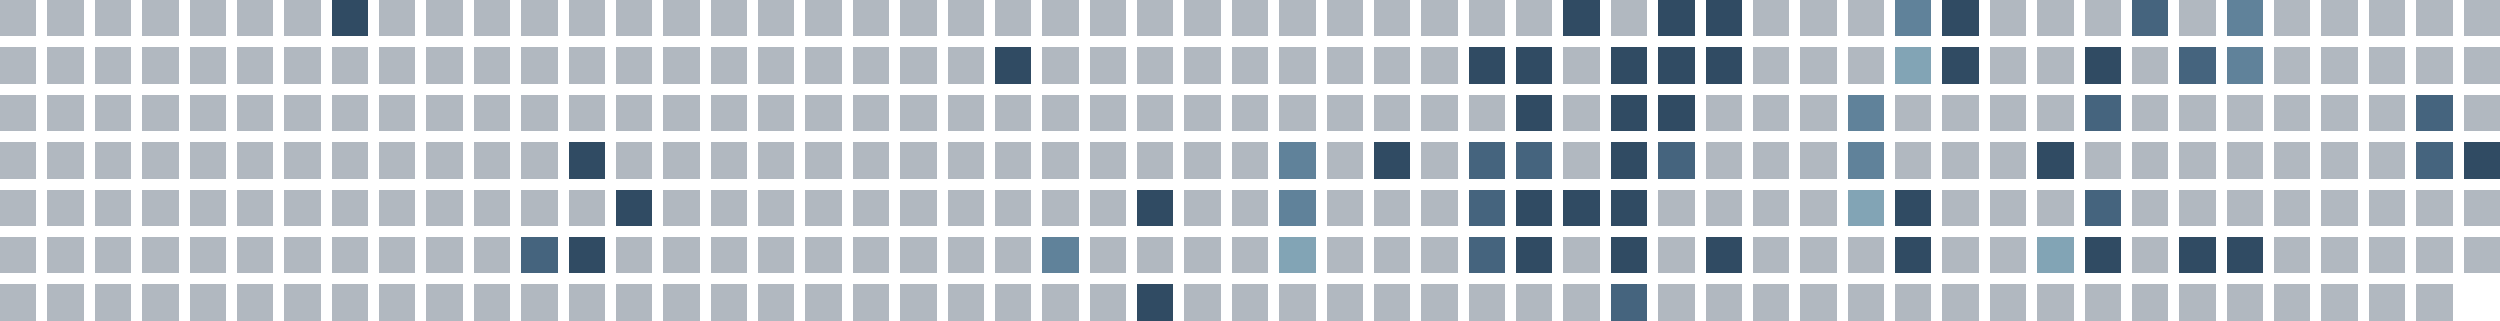
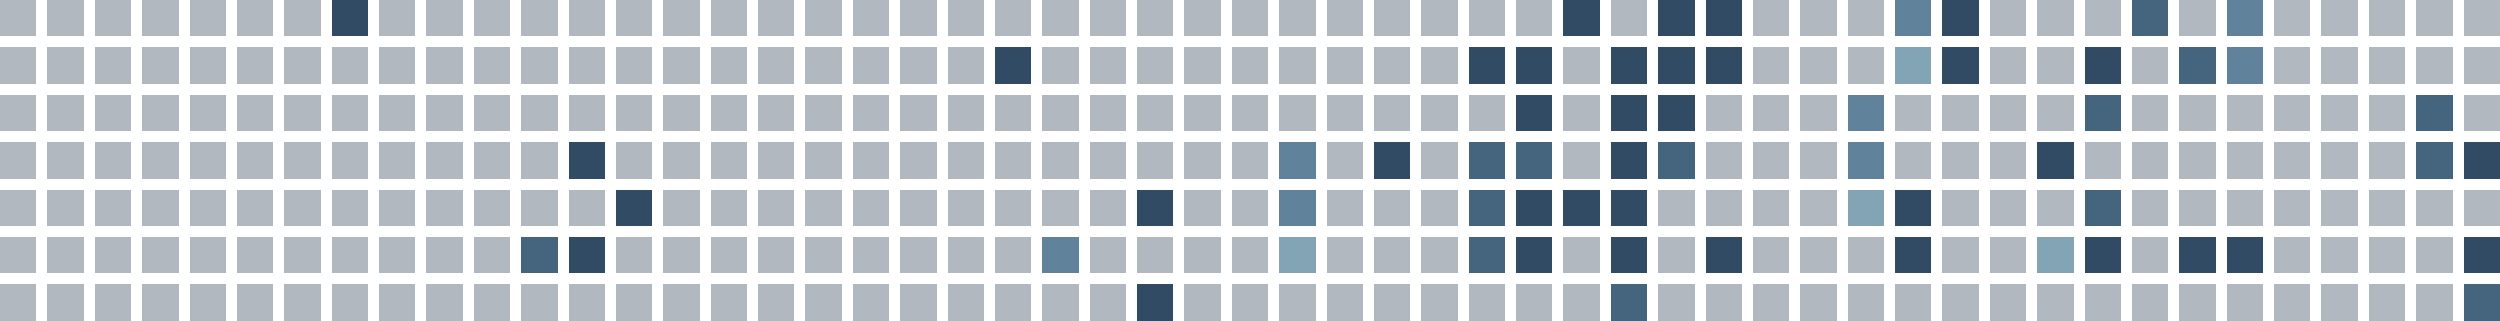
<svg xmlns="http://www.w3.org/2000/svg" viewBox="0 0 686 88" shape-rendering="crispEdges" role="img" aria-labelledby="title">
  <rect x="0" y="0" width="10" height="10" fill="#22364b" fill-opacity="0.35" />
  <rect x="0" y="13" width="10" height="10" fill="#22364b" fill-opacity="0.35" />
  <rect x="0" y="26" width="10" height="10" fill="#22364b" fill-opacity="0.35" />
  <rect x="0" y="39" width="10" height="10" fill="#22364b" fill-opacity="0.35" />
  <rect x="0" y="52" width="10" height="10" fill="#22364b" fill-opacity="0.35" />
  <rect x="0" y="65" width="10" height="10" fill="#22364b" fill-opacity="0.35" />
  <rect x="0" y="78" width="10" height="10" fill="#22364b" fill-opacity="0.35" />
  <rect x="13" y="0" width="10" height="10" fill="#22364b" fill-opacity="0.35" />
  <rect x="13" y="13" width="10" height="10" fill="#22364b" fill-opacity="0.35" />
  <rect x="13" y="26" width="10" height="10" fill="#22364b" fill-opacity="0.35" />
  <rect x="13" y="39" width="10" height="10" fill="#22364b" fill-opacity="0.35" />
  <rect x="13" y="52" width="10" height="10" fill="#22364b" fill-opacity="0.35" />
  <rect x="13" y="65" width="10" height="10" fill="#22364b" fill-opacity="0.35" />
  <rect x="13" y="78" width="10" height="10" fill="#22364b" fill-opacity="0.35" />
  <rect x="26" y="0" width="10" height="10" fill="#22364b" fill-opacity="0.35" />
  <rect x="26" y="13" width="10" height="10" fill="#22364b" fill-opacity="0.35" />
  <rect x="26" y="26" width="10" height="10" fill="#22364b" fill-opacity="0.35" />
  <rect x="26" y="39" width="10" height="10" fill="#22364b" fill-opacity="0.35" />
  <rect x="26" y="52" width="10" height="10" fill="#22364b" fill-opacity="0.35" />
  <rect x="26" y="65" width="10" height="10" fill="#22364b" fill-opacity="0.35" />
  <rect x="26" y="78" width="10" height="10" fill="#22364b" fill-opacity="0.35" />
  <rect x="39" y="0" width="10" height="10" fill="#22364b" fill-opacity="0.35" />
  <rect x="39" y="13" width="10" height="10" fill="#22364b" fill-opacity="0.35" />
  <rect x="39" y="26" width="10" height="10" fill="#22364b" fill-opacity="0.35" />
  <rect x="39" y="39" width="10" height="10" fill="#22364b" fill-opacity="0.35" />
  <rect x="39" y="52" width="10" height="10" fill="#22364b" fill-opacity="0.35" />
  <rect x="39" y="65" width="10" height="10" fill="#22364b" fill-opacity="0.35" />
  <rect x="39" y="78" width="10" height="10" fill="#22364b" fill-opacity="0.35" />
  <rect x="52" y="0" width="10" height="10" fill="#22364b" fill-opacity="0.35" />
  <rect x="52" y="13" width="10" height="10" fill="#22364b" fill-opacity="0.35" />
  <rect x="52" y="26" width="10" height="10" fill="#22364b" fill-opacity="0.35" />
  <rect x="52" y="39" width="10" height="10" fill="#22364b" fill-opacity="0.35" />
  <rect x="52" y="52" width="10" height="10" fill="#22364b" fill-opacity="0.35" />
  <rect x="52" y="65" width="10" height="10" fill="#22364b" fill-opacity="0.35" />
  <rect x="52" y="78" width="10" height="10" fill="#22364b" fill-opacity="0.35" />
  <rect x="65" y="0" width="10" height="10" fill="#22364b" fill-opacity="0.35" />
  <rect x="65" y="13" width="10" height="10" fill="#22364b" fill-opacity="0.35" />
  <rect x="65" y="26" width="10" height="10" fill="#22364b" fill-opacity="0.35" />
  <rect x="65" y="39" width="10" height="10" fill="#22364b" fill-opacity="0.35" />
  <rect x="65" y="52" width="10" height="10" fill="#22364b" fill-opacity="0.35" />
  <rect x="65" y="65" width="10" height="10" fill="#22364b" fill-opacity="0.35" />
  <rect x="65" y="78" width="10" height="10" fill="#22364b" fill-opacity="0.35" />
  <rect x="78" y="0" width="10" height="10" fill="#22364b" fill-opacity="0.35" />
  <rect x="78" y="13" width="10" height="10" fill="#22364b" fill-opacity="0.35" />
  <rect x="78" y="26" width="10" height="10" fill="#22364b" fill-opacity="0.35" />
  <rect x="78" y="39" width="10" height="10" fill="#22364b" fill-opacity="0.35" />
  <rect x="78" y="52" width="10" height="10" fill="#22364b" fill-opacity="0.35" />
  <rect x="78" y="65" width="10" height="10" fill="#22364b" fill-opacity="0.35" />
  <rect x="78" y="78" width="10" height="10" fill="#22364b" fill-opacity="0.35" />
  <rect x="91" y="0" width="10" height="10" fill="#304b63" fill-opacity="1" />
  <rect x="91" y="13" width="10" height="10" fill="#22364b" fill-opacity="0.35" />
  <rect x="91" y="26" width="10" height="10" fill="#22364b" fill-opacity="0.35" />
  <rect x="91" y="39" width="10" height="10" fill="#22364b" fill-opacity="0.35" />
  <rect x="91" y="52" width="10" height="10" fill="#22364b" fill-opacity="0.35" />
  <rect x="91" y="65" width="10" height="10" fill="#22364b" fill-opacity="0.35" />
  <rect x="91" y="78" width="10" height="10" fill="#22364b" fill-opacity="0.35" />
  <rect x="104" y="0" width="10" height="10" fill="#22364b" fill-opacity="0.35" />
  <rect x="104" y="13" width="10" height="10" fill="#22364b" fill-opacity="0.35" />
  <rect x="104" y="26" width="10" height="10" fill="#22364b" fill-opacity="0.35" />
  <rect x="104" y="39" width="10" height="10" fill="#22364b" fill-opacity="0.35" />
  <rect x="104" y="52" width="10" height="10" fill="#22364b" fill-opacity="0.35" />
  <rect x="104" y="65" width="10" height="10" fill="#22364b" fill-opacity="0.35" />
  <rect x="104" y="78" width="10" height="10" fill="#22364b" fill-opacity="0.35" />
  <rect x="117" y="0" width="10" height="10" fill="#22364b" fill-opacity="0.35" />
  <rect x="117" y="13" width="10" height="10" fill="#22364b" fill-opacity="0.35" />
  <rect x="117" y="26" width="10" height="10" fill="#22364b" fill-opacity="0.35" />
  <rect x="117" y="39" width="10" height="10" fill="#22364b" fill-opacity="0.35" />
  <rect x="117" y="52" width="10" height="10" fill="#22364b" fill-opacity="0.35" />
  <rect x="117" y="65" width="10" height="10" fill="#22364b" fill-opacity="0.35" />
  <rect x="117" y="78" width="10" height="10" fill="#22364b" fill-opacity="0.35" />
  <rect x="130" y="0" width="10" height="10" fill="#22364b" fill-opacity="0.35" />
  <rect x="130" y="13" width="10" height="10" fill="#22364b" fill-opacity="0.35" />
  <rect x="130" y="26" width="10" height="10" fill="#22364b" fill-opacity="0.35" />
  <rect x="130" y="39" width="10" height="10" fill="#22364b" fill-opacity="0.35" />
  <rect x="130" y="52" width="10" height="10" fill="#22364b" fill-opacity="0.35" />
  <rect x="130" y="65" width="10" height="10" fill="#22364b" fill-opacity="0.35" />
  <rect x="130" y="78" width="10" height="10" fill="#22364b" fill-opacity="0.35" />
  <rect x="143" y="0" width="10" height="10" fill="#22364b" fill-opacity="0.35" />
  <rect x="143" y="13" width="10" height="10" fill="#22364b" fill-opacity="0.35" />
  <rect x="143" y="26" width="10" height="10" fill="#22364b" fill-opacity="0.35" />
  <rect x="143" y="39" width="10" height="10" fill="#22364b" fill-opacity="0.35" />
  <rect x="143" y="52" width="10" height="10" fill="#22364b" fill-opacity="0.35" />
  <rect x="143" y="65" width="10" height="10" fill="#45647e" fill-opacity="1" />
  <rect x="143" y="78" width="10" height="10" fill="#22364b" fill-opacity="0.35" />
  <rect x="156" y="0" width="10" height="10" fill="#22364b" fill-opacity="0.35" />
  <rect x="156" y="13" width="10" height="10" fill="#22364b" fill-opacity="0.35" />
  <rect x="156" y="26" width="10" height="10" fill="#22364b" fill-opacity="0.35" />
  <rect x="156" y="39" width="10" height="10" fill="#304b63" fill-opacity="1" />
  <rect x="156" y="52" width="10" height="10" fill="#22364b" fill-opacity="0.35" />
  <rect x="156" y="65" width="10" height="10" fill="#304b63" fill-opacity="1" />
  <rect x="156" y="78" width="10" height="10" fill="#22364b" fill-opacity="0.35" />
  <rect x="169" y="0" width="10" height="10" fill="#22364b" fill-opacity="0.35" />
  <rect x="169" y="13" width="10" height="10" fill="#22364b" fill-opacity="0.35" />
  <rect x="169" y="26" width="10" height="10" fill="#22364b" fill-opacity="0.35" />
  <rect x="169" y="39" width="10" height="10" fill="#22364b" fill-opacity="0.35" />
  <rect x="169" y="52" width="10" height="10" fill="#304b63" fill-opacity="1" />
  <rect x="169" y="65" width="10" height="10" fill="#22364b" fill-opacity="0.35" />
  <rect x="169" y="78" width="10" height="10" fill="#22364b" fill-opacity="0.35" />
  <rect x="182" y="0" width="10" height="10" fill="#22364b" fill-opacity="0.35" />
  <rect x="182" y="13" width="10" height="10" fill="#22364b" fill-opacity="0.35" />
  <rect x="182" y="26" width="10" height="10" fill="#22364b" fill-opacity="0.35" />
  <rect x="182" y="39" width="10" height="10" fill="#22364b" fill-opacity="0.35" />
  <rect x="182" y="52" width="10" height="10" fill="#22364b" fill-opacity="0.35" />
  <rect x="182" y="65" width="10" height="10" fill="#22364b" fill-opacity="0.35" />
  <rect x="182" y="78" width="10" height="10" fill="#22364b" fill-opacity="0.35" />
  <rect x="195" y="0" width="10" height="10" fill="#22364b" fill-opacity="0.35" />
  <rect x="195" y="13" width="10" height="10" fill="#22364b" fill-opacity="0.35" />
  <rect x="195" y="26" width="10" height="10" fill="#22364b" fill-opacity="0.35" />
  <rect x="195" y="39" width="10" height="10" fill="#22364b" fill-opacity="0.35" />
  <rect x="195" y="52" width="10" height="10" fill="#22364b" fill-opacity="0.35" />
  <rect x="195" y="65" width="10" height="10" fill="#22364b" fill-opacity="0.35" />
  <rect x="195" y="78" width="10" height="10" fill="#22364b" fill-opacity="0.35" />
  <rect x="208" y="0" width="10" height="10" fill="#22364b" fill-opacity="0.35" />
  <rect x="208" y="13" width="10" height="10" fill="#22364b" fill-opacity="0.35" />
  <rect x="208" y="26" width="10" height="10" fill="#22364b" fill-opacity="0.35" />
  <rect x="208" y="39" width="10" height="10" fill="#22364b" fill-opacity="0.35" />
  <rect x="208" y="52" width="10" height="10" fill="#22364b" fill-opacity="0.35" />
  <rect x="208" y="65" width="10" height="10" fill="#22364b" fill-opacity="0.35" />
  <rect x="208" y="78" width="10" height="10" fill="#22364b" fill-opacity="0.35" />
  <rect x="221" y="0" width="10" height="10" fill="#22364b" fill-opacity="0.35" />
  <rect x="221" y="13" width="10" height="10" fill="#22364b" fill-opacity="0.35" />
  <rect x="221" y="26" width="10" height="10" fill="#22364b" fill-opacity="0.35" />
  <rect x="221" y="39" width="10" height="10" fill="#22364b" fill-opacity="0.35" />
  <rect x="221" y="52" width="10" height="10" fill="#22364b" fill-opacity="0.35" />
  <rect x="221" y="65" width="10" height="10" fill="#22364b" fill-opacity="0.35" />
  <rect x="221" y="78" width="10" height="10" fill="#22364b" fill-opacity="0.35" />
  <rect x="234" y="0" width="10" height="10" fill="#22364b" fill-opacity="0.35" />
  <rect x="234" y="13" width="10" height="10" fill="#22364b" fill-opacity="0.35" />
  <rect x="234" y="26" width="10" height="10" fill="#22364b" fill-opacity="0.35" />
  <rect x="234" y="39" width="10" height="10" fill="#22364b" fill-opacity="0.35" />
  <rect x="234" y="52" width="10" height="10" fill="#22364b" fill-opacity="0.35" />
  <rect x="234" y="65" width="10" height="10" fill="#22364b" fill-opacity="0.35" />
  <rect x="234" y="78" width="10" height="10" fill="#22364b" fill-opacity="0.35" />
  <rect x="247" y="0" width="10" height="10" fill="#22364b" fill-opacity="0.35" />
  <rect x="247" y="13" width="10" height="10" fill="#22364b" fill-opacity="0.35" />
  <rect x="247" y="26" width="10" height="10" fill="#22364b" fill-opacity="0.35" />
  <rect x="247" y="39" width="10" height="10" fill="#22364b" fill-opacity="0.35" />
  <rect x="247" y="52" width="10" height="10" fill="#22364b" fill-opacity="0.35" />
  <rect x="247" y="65" width="10" height="10" fill="#22364b" fill-opacity="0.35" />
  <rect x="247" y="78" width="10" height="10" fill="#22364b" fill-opacity="0.35" />
  <rect x="260" y="0" width="10" height="10" fill="#22364b" fill-opacity="0.35" />
  <rect x="260" y="13" width="10" height="10" fill="#22364b" fill-opacity="0.35" />
  <rect x="260" y="26" width="10" height="10" fill="#22364b" fill-opacity="0.35" />
  <rect x="260" y="39" width="10" height="10" fill="#22364b" fill-opacity="0.35" />
  <rect x="260" y="52" width="10" height="10" fill="#22364b" fill-opacity="0.35" />
  <rect x="260" y="65" width="10" height="10" fill="#22364b" fill-opacity="0.35" />
  <rect x="260" y="78" width="10" height="10" fill="#22364b" fill-opacity="0.35" />
  <rect x="273" y="0" width="10" height="10" fill="#22364b" fill-opacity="0.35" />
  <rect x="273" y="13" width="10" height="10" fill="#304b63" fill-opacity="1" />
  <rect x="273" y="26" width="10" height="10" fill="#22364b" fill-opacity="0.35" />
  <rect x="273" y="39" width="10" height="10" fill="#22364b" fill-opacity="0.35" />
  <rect x="273" y="52" width="10" height="10" fill="#22364b" fill-opacity="0.35" />
  <rect x="273" y="65" width="10" height="10" fill="#22364b" fill-opacity="0.35" />
  <rect x="273" y="78" width="10" height="10" fill="#22364b" fill-opacity="0.35" />
  <rect x="286" y="0" width="10" height="10" fill="#22364b" fill-opacity="0.35" />
  <rect x="286" y="13" width="10" height="10" fill="#22364b" fill-opacity="0.35" />
  <rect x="286" y="26" width="10" height="10" fill="#22364b" fill-opacity="0.35" />
  <rect x="286" y="39" width="10" height="10" fill="#22364b" fill-opacity="0.35" />
  <rect x="286" y="52" width="10" height="10" fill="#22364b" fill-opacity="0.35" />
  <rect x="286" y="65" width="10" height="10" fill="#60829a" fill-opacity="1" />
  <rect x="286" y="78" width="10" height="10" fill="#22364b" fill-opacity="0.35" />
  <rect x="299" y="0" width="10" height="10" fill="#22364b" fill-opacity="0.35" />
  <rect x="299" y="13" width="10" height="10" fill="#22364b" fill-opacity="0.35" />
  <rect x="299" y="26" width="10" height="10" fill="#22364b" fill-opacity="0.35" />
  <rect x="299" y="39" width="10" height="10" fill="#22364b" fill-opacity="0.35" />
  <rect x="299" y="52" width="10" height="10" fill="#22364b" fill-opacity="0.35" />
  <rect x="299" y="65" width="10" height="10" fill="#22364b" fill-opacity="0.35" />
  <rect x="299" y="78" width="10" height="10" fill="#22364b" fill-opacity="0.35" />
  <rect x="312" y="0" width="10" height="10" fill="#22364b" fill-opacity="0.35" />
  <rect x="312" y="13" width="10" height="10" fill="#22364b" fill-opacity="0.35" />
  <rect x="312" y="26" width="10" height="10" fill="#22364b" fill-opacity="0.35" />
  <rect x="312" y="39" width="10" height="10" fill="#22364b" fill-opacity="0.35" />
  <rect x="312" y="52" width="10" height="10" fill="#304b63" fill-opacity="1" />
  <rect x="312" y="65" width="10" height="10" fill="#22364b" fill-opacity="0.35" />
  <rect x="312" y="78" width="10" height="10" fill="#304b63" fill-opacity="1" />
  <rect x="325" y="0" width="10" height="10" fill="#22364b" fill-opacity="0.35" />
  <rect x="325" y="13" width="10" height="10" fill="#22364b" fill-opacity="0.35" />
  <rect x="325" y="26" width="10" height="10" fill="#22364b" fill-opacity="0.35" />
  <rect x="325" y="39" width="10" height="10" fill="#22364b" fill-opacity="0.35" />
  <rect x="325" y="52" width="10" height="10" fill="#22364b" fill-opacity="0.35" />
  <rect x="325" y="65" width="10" height="10" fill="#22364b" fill-opacity="0.35" />
  <rect x="325" y="78" width="10" height="10" fill="#22364b" fill-opacity="0.35" />
  <rect x="338" y="0" width="10" height="10" fill="#22364b" fill-opacity="0.35" />
  <rect x="338" y="13" width="10" height="10" fill="#22364b" fill-opacity="0.35" />
  <rect x="338" y="26" width="10" height="10" fill="#22364b" fill-opacity="0.35" />
  <rect x="338" y="39" width="10" height="10" fill="#22364b" fill-opacity="0.35" />
  <rect x="338" y="52" width="10" height="10" fill="#22364b" fill-opacity="0.35" />
  <rect x="338" y="65" width="10" height="10" fill="#22364b" fill-opacity="0.35" />
  <rect x="338" y="78" width="10" height="10" fill="#22364b" fill-opacity="0.35" />
  <rect x="351" y="0" width="10" height="10" fill="#22364b" fill-opacity="0.35" />
  <rect x="351" y="13" width="10" height="10" fill="#22364b" fill-opacity="0.35" />
  <rect x="351" y="26" width="10" height="10" fill="#22364b" fill-opacity="0.35" />
  <rect x="351" y="39" width="10" height="10" fill="#60829a" fill-opacity="1" />
  <rect x="351" y="52" width="10" height="10" fill="#60829a" fill-opacity="1" />
  <rect x="351" y="65" width="10" height="10" fill="#82a4b5" fill-opacity="1" />
  <rect x="351" y="78" width="10" height="10" fill="#22364b" fill-opacity="0.35" />
  <rect x="364" y="0" width="10" height="10" fill="#22364b" fill-opacity="0.35" />
  <rect x="364" y="13" width="10" height="10" fill="#22364b" fill-opacity="0.35" />
  <rect x="364" y="26" width="10" height="10" fill="#22364b" fill-opacity="0.35" />
  <rect x="364" y="39" width="10" height="10" fill="#22364b" fill-opacity="0.35" />
  <rect x="364" y="52" width="10" height="10" fill="#22364b" fill-opacity="0.35" />
  <rect x="364" y="65" width="10" height="10" fill="#22364b" fill-opacity="0.35" />
  <rect x="364" y="78" width="10" height="10" fill="#22364b" fill-opacity="0.35" />
  <rect x="377" y="0" width="10" height="10" fill="#22364b" fill-opacity="0.35" />
  <rect x="377" y="13" width="10" height="10" fill="#22364b" fill-opacity="0.35" />
  <rect x="377" y="26" width="10" height="10" fill="#22364b" fill-opacity="0.35" />
  <rect x="377" y="39" width="10" height="10" fill="#304b63" fill-opacity="1" />
  <rect x="377" y="52" width="10" height="10" fill="#22364b" fill-opacity="0.35" />
  <rect x="377" y="65" width="10" height="10" fill="#22364b" fill-opacity="0.35" />
  <rect x="377" y="78" width="10" height="10" fill="#22364b" fill-opacity="0.35" />
  <rect x="390" y="0" width="10" height="10" fill="#22364b" fill-opacity="0.35" />
  <rect x="390" y="13" width="10" height="10" fill="#22364b" fill-opacity="0.35" />
  <rect x="390" y="26" width="10" height="10" fill="#22364b" fill-opacity="0.35" />
  <rect x="390" y="39" width="10" height="10" fill="#22364b" fill-opacity="0.35" />
  <rect x="390" y="52" width="10" height="10" fill="#22364b" fill-opacity="0.35" />
  <rect x="390" y="65" width="10" height="10" fill="#22364b" fill-opacity="0.35" />
  <rect x="390" y="78" width="10" height="10" fill="#22364b" fill-opacity="0.35" />
  <rect x="403" y="0" width="10" height="10" fill="#22364b" fill-opacity="0.35" />
  <rect x="403" y="13" width="10" height="10" fill="#304b63" fill-opacity="1" />
  <rect x="403" y="26" width="10" height="10" fill="#22364b" fill-opacity="0.35" />
  <rect x="403" y="39" width="10" height="10" fill="#45647e" fill-opacity="1" />
  <rect x="403" y="52" width="10" height="10" fill="#45647e" fill-opacity="1" />
  <rect x="403" y="65" width="10" height="10" fill="#45647e" fill-opacity="1" />
  <rect x="403" y="78" width="10" height="10" fill="#22364b" fill-opacity="0.35" />
  <rect x="416" y="0" width="10" height="10" fill="#22364b" fill-opacity="0.35" />
  <rect x="416" y="13" width="10" height="10" fill="#304b63" fill-opacity="1" />
  <rect x="416" y="26" width="10" height="10" fill="#304b63" fill-opacity="1" />
  <rect x="416" y="39" width="10" height="10" fill="#45647e" fill-opacity="1" />
  <rect x="416" y="52" width="10" height="10" fill="#304b63" fill-opacity="1" />
  <rect x="416" y="65" width="10" height="10" fill="#304b63" fill-opacity="1" />
  <rect x="416" y="78" width="10" height="10" fill="#22364b" fill-opacity="0.35" />
  <rect x="429" y="0" width="10" height="10" fill="#304b63" fill-opacity="1" />
  <rect x="429" y="13" width="10" height="10" fill="#22364b" fill-opacity="0.35" />
  <rect x="429" y="26" width="10" height="10" fill="#22364b" fill-opacity="0.35" />
  <rect x="429" y="39" width="10" height="10" fill="#22364b" fill-opacity="0.35" />
  <rect x="429" y="52" width="10" height="10" fill="#304b63" fill-opacity="1" />
  <rect x="429" y="65" width="10" height="10" fill="#22364b" fill-opacity="0.35" />
  <rect x="429" y="78" width="10" height="10" fill="#22364b" fill-opacity="0.35" />
  <rect x="442" y="0" width="10" height="10" fill="#22364b" fill-opacity="0.35" />
  <rect x="442" y="13" width="10" height="10" fill="#304b63" fill-opacity="1" />
  <rect x="442" y="26" width="10" height="10" fill="#304b63" fill-opacity="1" />
  <rect x="442" y="39" width="10" height="10" fill="#304b63" fill-opacity="1" />
  <rect x="442" y="52" width="10" height="10" fill="#304b63" fill-opacity="1" />
  <rect x="442" y="65" width="10" height="10" fill="#304b63" fill-opacity="1" />
  <rect x="442" y="78" width="10" height="10" fill="#45647e" fill-opacity="1" />
  <rect x="455" y="0" width="10" height="10" fill="#304b63" fill-opacity="1" />
  <rect x="455" y="13" width="10" height="10" fill="#304b63" fill-opacity="1" />
  <rect x="455" y="26" width="10" height="10" fill="#304b63" fill-opacity="1" />
  <rect x="455" y="39" width="10" height="10" fill="#45647e" fill-opacity="1" />
  <rect x="455" y="52" width="10" height="10" fill="#22364b" fill-opacity="0.35" />
  <rect x="455" y="65" width="10" height="10" fill="#22364b" fill-opacity="0.35" />
  <rect x="455" y="78" width="10" height="10" fill="#22364b" fill-opacity="0.35" />
  <rect x="468" y="0" width="10" height="10" fill="#304b63" fill-opacity="1" />
  <rect x="468" y="13" width="10" height="10" fill="#304b63" fill-opacity="1" />
  <rect x="468" y="26" width="10" height="10" fill="#22364b" fill-opacity="0.35" />
  <rect x="468" y="39" width="10" height="10" fill="#22364b" fill-opacity="0.35" />
  <rect x="468" y="52" width="10" height="10" fill="#22364b" fill-opacity="0.35" />
  <rect x="468" y="65" width="10" height="10" fill="#304b63" fill-opacity="1" />
  <rect x="468" y="78" width="10" height="10" fill="#22364b" fill-opacity="0.35" />
  <rect x="481" y="0" width="10" height="10" fill="#22364b" fill-opacity="0.35" />
  <rect x="481" y="13" width="10" height="10" fill="#22364b" fill-opacity="0.35" />
  <rect x="481" y="26" width="10" height="10" fill="#22364b" fill-opacity="0.35" />
  <rect x="481" y="39" width="10" height="10" fill="#22364b" fill-opacity="0.35" />
  <rect x="481" y="52" width="10" height="10" fill="#22364b" fill-opacity="0.35" />
  <rect x="481" y="65" width="10" height="10" fill="#22364b" fill-opacity="0.35" />
  <rect x="481" y="78" width="10" height="10" fill="#22364b" fill-opacity="0.35" />
  <rect x="494" y="0" width="10" height="10" fill="#22364b" fill-opacity="0.35" />
  <rect x="494" y="13" width="10" height="10" fill="#22364b" fill-opacity="0.35" />
  <rect x="494" y="26" width="10" height="10" fill="#22364b" fill-opacity="0.35" />
  <rect x="494" y="39" width="10" height="10" fill="#22364b" fill-opacity="0.35" />
  <rect x="494" y="52" width="10" height="10" fill="#22364b" fill-opacity="0.35" />
  <rect x="494" y="65" width="10" height="10" fill="#22364b" fill-opacity="0.35" />
  <rect x="494" y="78" width="10" height="10" fill="#22364b" fill-opacity="0.35" />
  <rect x="507" y="0" width="10" height="10" fill="#22364b" fill-opacity="0.35" />
  <rect x="507" y="13" width="10" height="10" fill="#22364b" fill-opacity="0.35" />
  <rect x="507" y="26" width="10" height="10" fill="#60829a" fill-opacity="1" />
  <rect x="507" y="39" width="10" height="10" fill="#60829a" fill-opacity="1" />
  <rect x="507" y="52" width="10" height="10" fill="#82a4b5" fill-opacity="1" />
  <rect x="507" y="65" width="10" height="10" fill="#22364b" fill-opacity="0.35" />
  <rect x="507" y="78" width="10" height="10" fill="#22364b" fill-opacity="0.35" />
  <rect x="520" y="0" width="10" height="10" fill="#60829a" fill-opacity="1" />
  <rect x="520" y="13" width="10" height="10" fill="#82a4b5" fill-opacity="1" />
  <rect x="520" y="26" width="10" height="10" fill="#22364b" fill-opacity="0.35" />
  <rect x="520" y="39" width="10" height="10" fill="#22364b" fill-opacity="0.35" />
  <rect x="520" y="52" width="10" height="10" fill="#304b63" fill-opacity="1" />
  <rect x="520" y="65" width="10" height="10" fill="#304b63" fill-opacity="1" />
  <rect x="520" y="78" width="10" height="10" fill="#22364b" fill-opacity="0.35" />
  <rect x="533" y="0" width="10" height="10" fill="#304b63" fill-opacity="1" />
  <rect x="533" y="13" width="10" height="10" fill="#304b63" fill-opacity="1" />
  <rect x="533" y="26" width="10" height="10" fill="#22364b" fill-opacity="0.35" />
  <rect x="533" y="39" width="10" height="10" fill="#22364b" fill-opacity="0.35" />
  <rect x="533" y="52" width="10" height="10" fill="#22364b" fill-opacity="0.35" />
  <rect x="533" y="65" width="10" height="10" fill="#22364b" fill-opacity="0.35" />
  <rect x="533" y="78" width="10" height="10" fill="#22364b" fill-opacity="0.35" />
  <rect x="546" y="0" width="10" height="10" fill="#22364b" fill-opacity="0.35" />
  <rect x="546" y="13" width="10" height="10" fill="#22364b" fill-opacity="0.35" />
  <rect x="546" y="26" width="10" height="10" fill="#22364b" fill-opacity="0.35" />
  <rect x="546" y="39" width="10" height="10" fill="#22364b" fill-opacity="0.35" />
  <rect x="546" y="52" width="10" height="10" fill="#22364b" fill-opacity="0.35" />
  <rect x="546" y="65" width="10" height="10" fill="#22364b" fill-opacity="0.35" />
  <rect x="546" y="78" width="10" height="10" fill="#22364b" fill-opacity="0.35" />
  <rect x="559" y="0" width="10" height="10" fill="#22364b" fill-opacity="0.35" />
  <rect x="559" y="13" width="10" height="10" fill="#22364b" fill-opacity="0.35" />
  <rect x="559" y="26" width="10" height="10" fill="#22364b" fill-opacity="0.35" />
  <rect x="559" y="39" width="10" height="10" fill="#304b63" fill-opacity="1" />
  <rect x="559" y="52" width="10" height="10" fill="#22364b" fill-opacity="0.35" />
  <rect x="559" y="65" width="10" height="10" fill="#82a4b5" fill-opacity="1" />
  <rect x="559" y="78" width="10" height="10" fill="#22364b" fill-opacity="0.35" />
  <rect x="572" y="0" width="10" height="10" fill="#22364b" fill-opacity="0.35" />
  <rect x="572" y="13" width="10" height="10" fill="#304b63" fill-opacity="1" />
  <rect x="572" y="26" width="10" height="10" fill="#45647e" fill-opacity="1" />
  <rect x="572" y="39" width="10" height="10" fill="#22364b" fill-opacity="0.35" />
  <rect x="572" y="52" width="10" height="10" fill="#45647e" fill-opacity="1" />
  <rect x="572" y="65" width="10" height="10" fill="#304b63" fill-opacity="1" />
  <rect x="572" y="78" width="10" height="10" fill="#22364b" fill-opacity="0.35" />
  <rect x="585" y="0" width="10" height="10" fill="#45647e" fill-opacity="1" />
  <rect x="585" y="13" width="10" height="10" fill="#22364b" fill-opacity="0.35" />
  <rect x="585" y="26" width="10" height="10" fill="#22364b" fill-opacity="0.35" />
  <rect x="585" y="39" width="10" height="10" fill="#22364b" fill-opacity="0.35" />
  <rect x="585" y="52" width="10" height="10" fill="#22364b" fill-opacity="0.35" />
  <rect x="585" y="65" width="10" height="10" fill="#22364b" fill-opacity="0.35" />
  <rect x="585" y="78" width="10" height="10" fill="#22364b" fill-opacity="0.35" />
  <rect x="598" y="0" width="10" height="10" fill="#22364b" fill-opacity="0.35" />
  <rect x="598" y="13" width="10" height="10" fill="#45647e" fill-opacity="1" />
  <rect x="598" y="26" width="10" height="10" fill="#22364b" fill-opacity="0.35" />
  <rect x="598" y="39" width="10" height="10" fill="#22364b" fill-opacity="0.35" />
  <rect x="598" y="52" width="10" height="10" fill="#22364b" fill-opacity="0.35" />
  <rect x="598" y="65" width="10" height="10" fill="#304b63" fill-opacity="1" />
  <rect x="598" y="78" width="10" height="10" fill="#22364b" fill-opacity="0.35" />
  <rect x="611" y="0" width="10" height="10" fill="#60829a" fill-opacity="1" />
  <rect x="611" y="13" width="10" height="10" fill="#60829a" fill-opacity="1" />
  <rect x="611" y="26" width="10" height="10" fill="#22364b" fill-opacity="0.35" />
  <rect x="611" y="39" width="10" height="10" fill="#22364b" fill-opacity="0.35" />
  <rect x="611" y="52" width="10" height="10" fill="#22364b" fill-opacity="0.35" />
  <rect x="611" y="65" width="10" height="10" fill="#304b63" fill-opacity="1" />
  <rect x="611" y="78" width="10" height="10" fill="#22364b" fill-opacity="0.35" />
  <rect x="624" y="0" width="10" height="10" fill="#22364b" fill-opacity="0.35" />
  <rect x="624" y="13" width="10" height="10" fill="#22364b" fill-opacity="0.35" />
  <rect x="624" y="26" width="10" height="10" fill="#22364b" fill-opacity="0.35" />
  <rect x="624" y="39" width="10" height="10" fill="#22364b" fill-opacity="0.35" />
  <rect x="624" y="52" width="10" height="10" fill="#22364b" fill-opacity="0.35" />
  <rect x="624" y="65" width="10" height="10" fill="#22364b" fill-opacity="0.35" />
  <rect x="624" y="78" width="10" height="10" fill="#22364b" fill-opacity="0.35" />
  <rect x="637" y="0" width="10" height="10" fill="#22364b" fill-opacity="0.35" />
  <rect x="637" y="13" width="10" height="10" fill="#22364b" fill-opacity="0.35" />
  <rect x="637" y="26" width="10" height="10" fill="#22364b" fill-opacity="0.35" />
  <rect x="637" y="39" width="10" height="10" fill="#22364b" fill-opacity="0.35" />
  <rect x="637" y="52" width="10" height="10" fill="#22364b" fill-opacity="0.35" />
  <rect x="637" y="65" width="10" height="10" fill="#22364b" fill-opacity="0.35" />
  <rect x="637" y="78" width="10" height="10" fill="#22364b" fill-opacity="0.35" />
  <rect x="650" y="0" width="10" height="10" fill="#22364b" fill-opacity="0.35" />
  <rect x="650" y="13" width="10" height="10" fill="#22364b" fill-opacity="0.35" />
  <rect x="650" y="26" width="10" height="10" fill="#22364b" fill-opacity="0.35" />
  <rect x="650" y="39" width="10" height="10" fill="#22364b" fill-opacity="0.35" />
  <rect x="650" y="52" width="10" height="10" fill="#22364b" fill-opacity="0.35" />
  <rect x="650" y="65" width="10" height="10" fill="#22364b" fill-opacity="0.35" />
  <rect x="650" y="78" width="10" height="10" fill="#22364b" fill-opacity="0.35" />
  <rect x="663" y="0" width="10" height="10" fill="#22364b" fill-opacity="0.35" />
  <rect x="663" y="13" width="10" height="10" fill="#22364b" fill-opacity="0.35" />
  <rect x="663" y="26" width="10" height="10" fill="#45647e" fill-opacity="1" />
  <rect x="663" y="39" width="10" height="10" fill="#45647e" fill-opacity="1" />
  <rect x="663" y="52" width="10" height="10" fill="#22364b" fill-opacity="0.35" />
  <rect x="663" y="65" width="10" height="10" fill="#22364b" fill-opacity="0.35" />
  <rect x="663" y="78" width="10" height="10" fill="#22364b" fill-opacity="0.35" />
  <rect x="676" y="0" width="10" height="10" fill="#22364b" fill-opacity="0.35" />
  <rect x="676" y="13" width="10" height="10" fill="#22364b" fill-opacity="0.35" />
  <rect x="676" y="26" width="10" height="10" fill="#22364b" fill-opacity="0.35" />
  <rect x="676" y="39" width="10" height="10" fill="#304b63" fill-opacity="1" />
  <rect x="676" y="52" width="10" height="10" fill="#22364b" fill-opacity="0.35" />
-   <rect x="676" y="65" width="10" height="10" fill="#22364b" fill-opacity="0.35" />
+   <rect x="676" y="65" width="10" height="10" fill="#304b63" fill-opacity="1" />
+   <rect x="676" y="78" width="10" height="10" fill="#45647e" fill-opacity="1" />
</svg>
